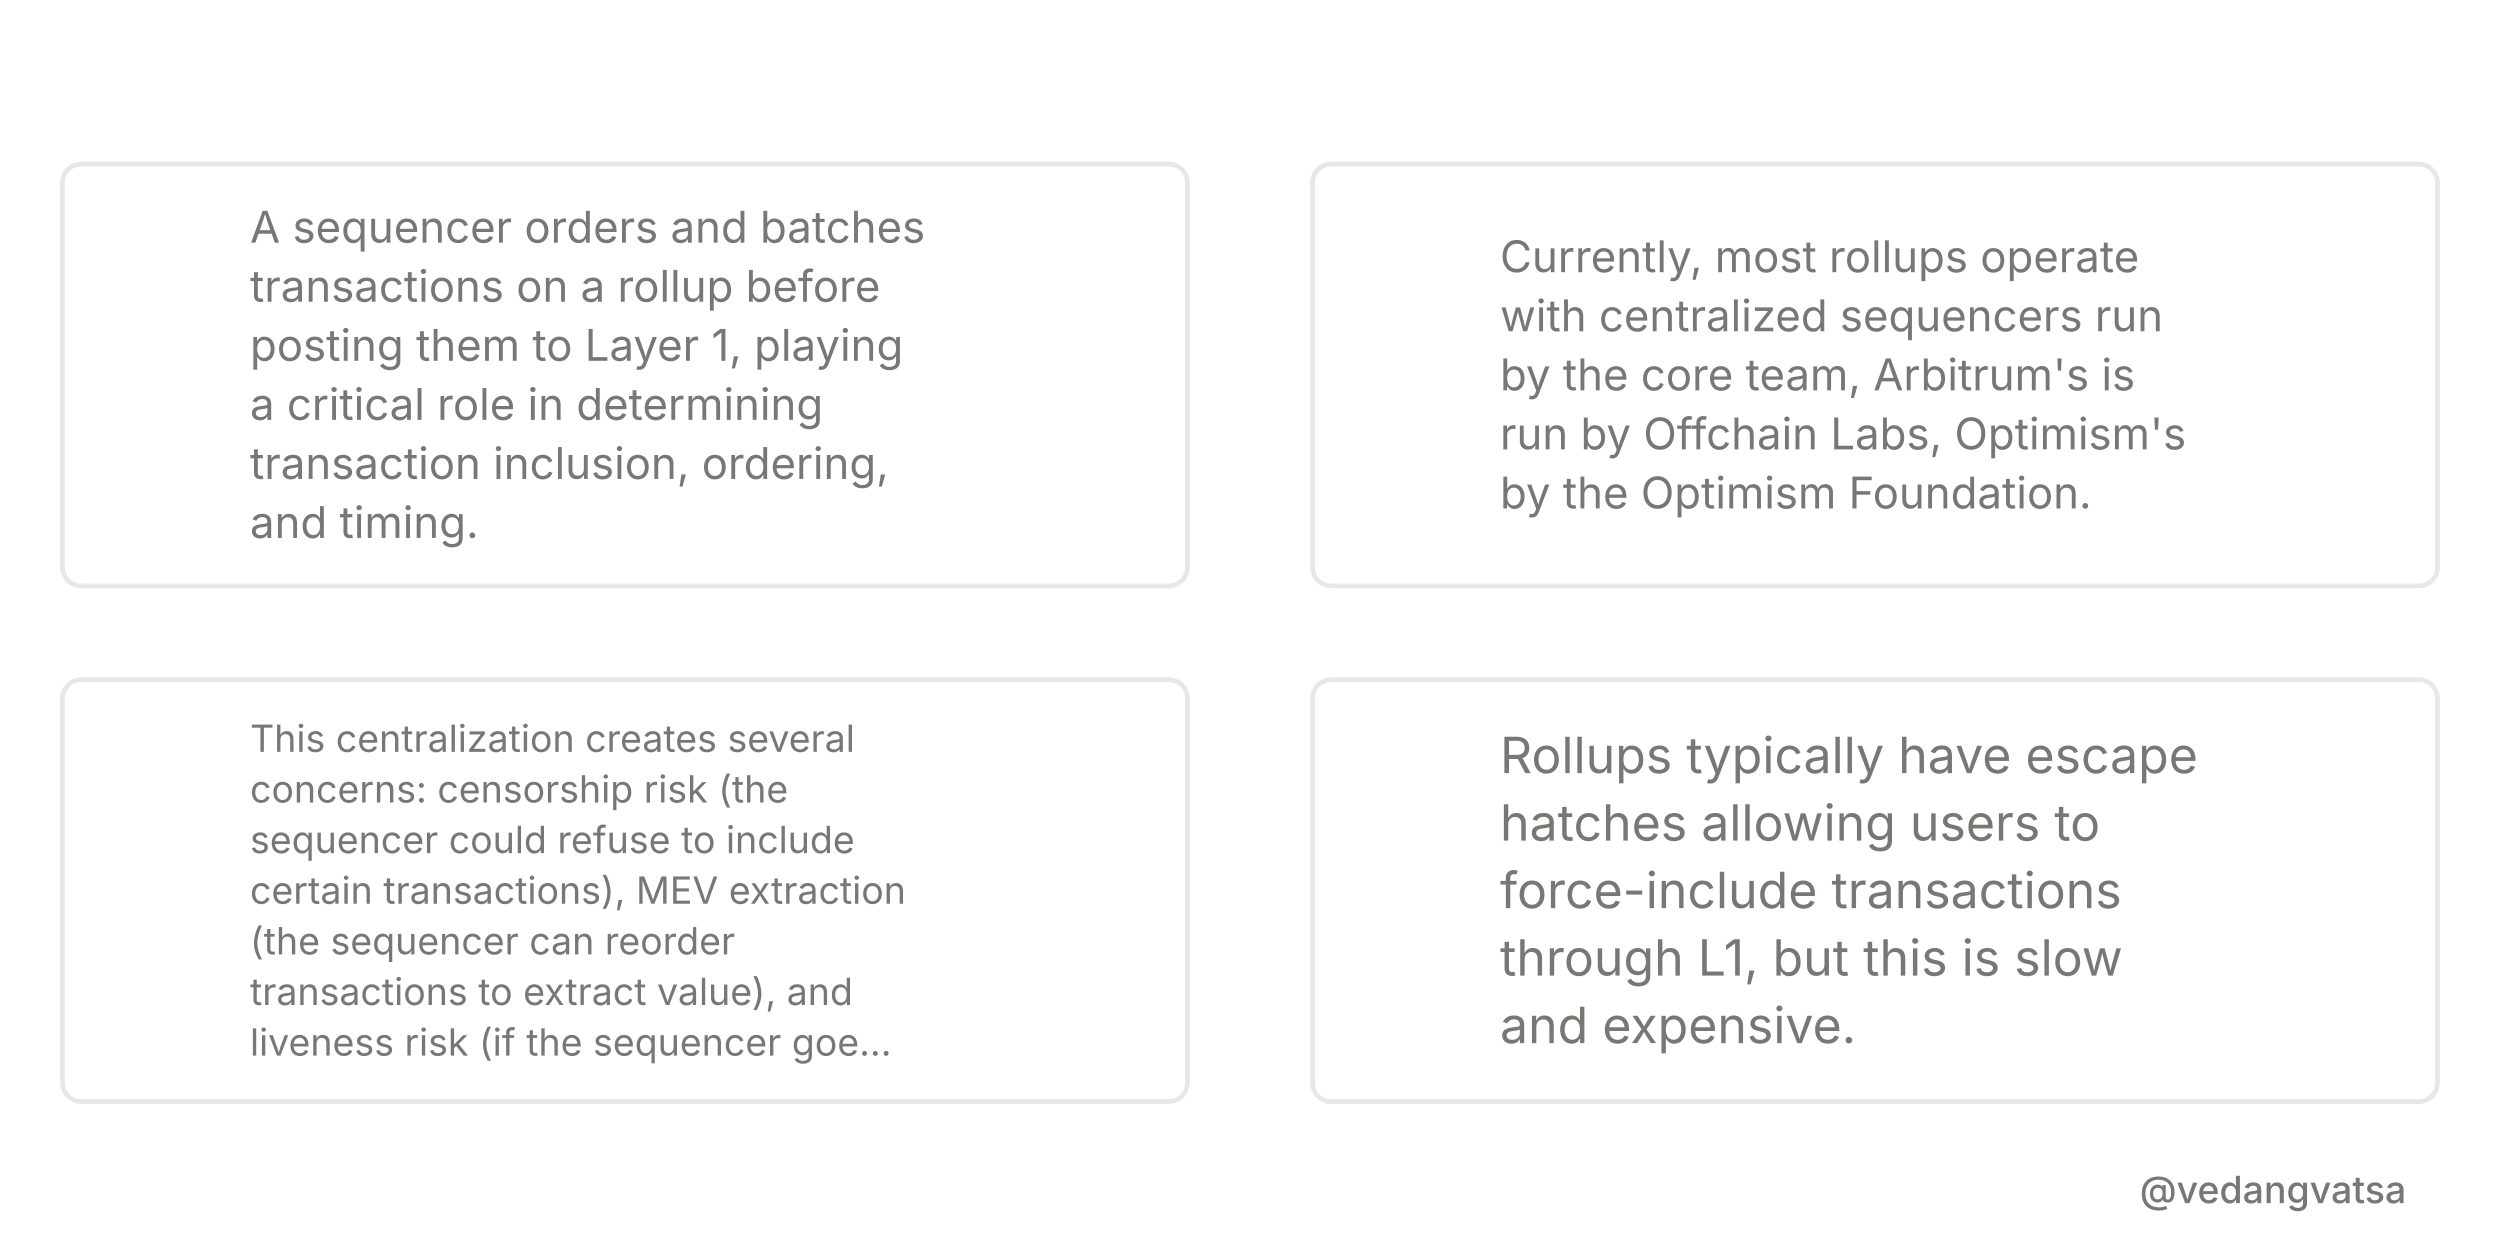
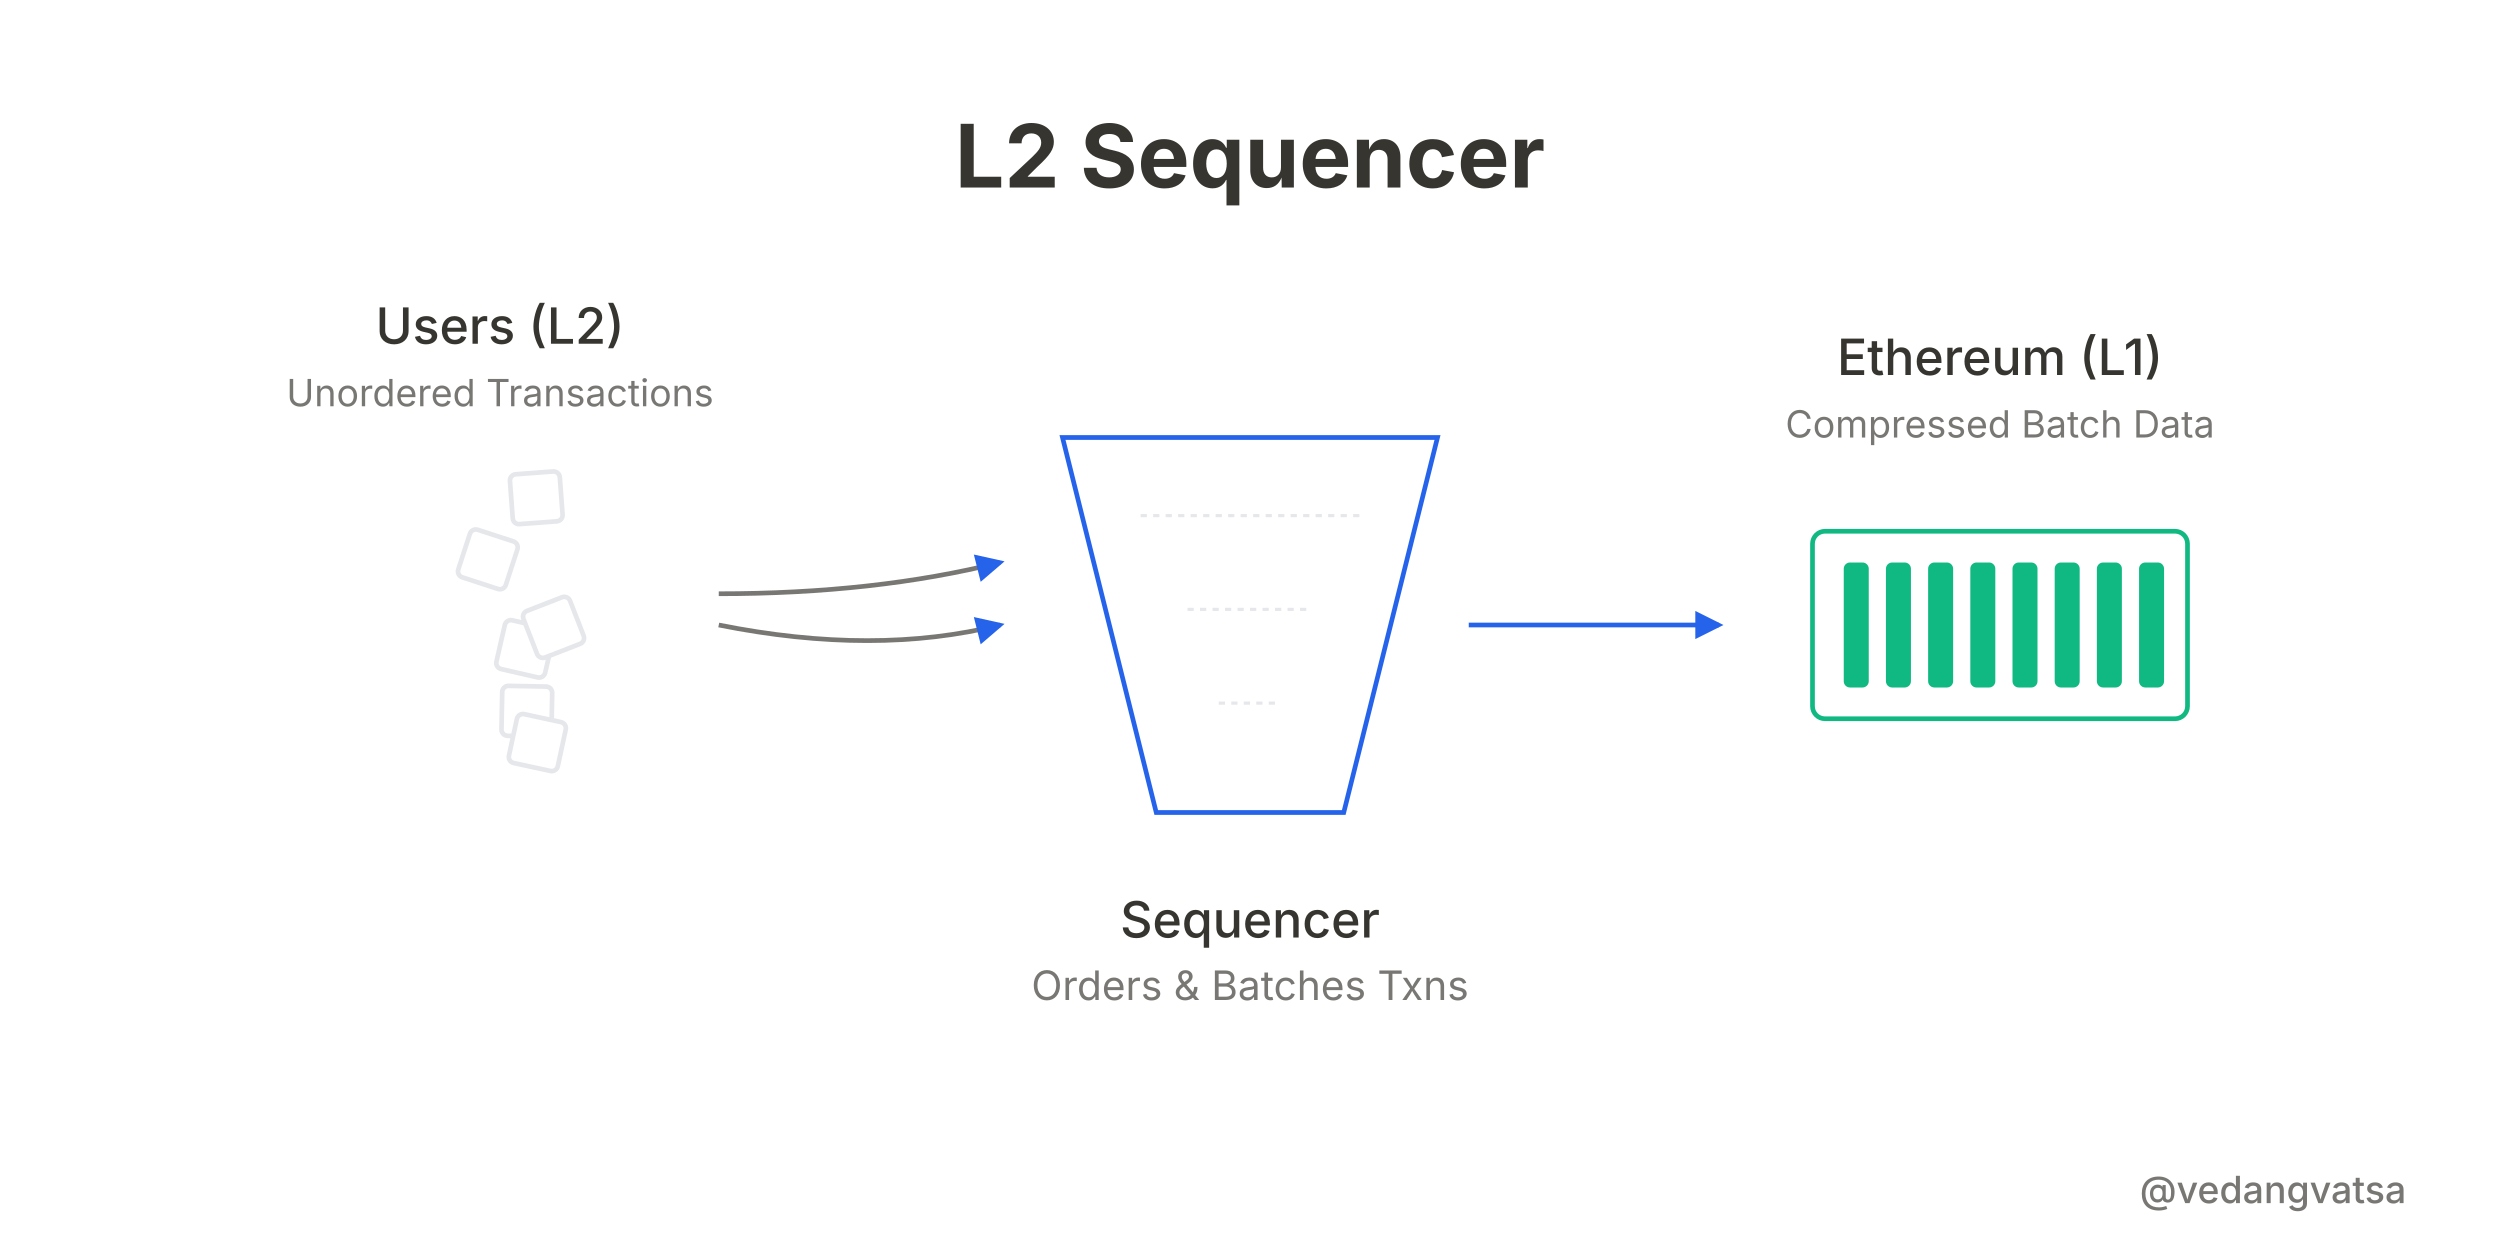
<svg xmlns="http://www.w3.org/2000/svg" viewBox="0 0 800 400" width="800" height="400" style="background-color:#ffffff">
  <defs>
    <marker id="arrow" markerWidth="6" markerHeight="6" refX="5" refY="3" orient="auto">
      <path d="M 0 0 L 6 3 L 0 6 z" fill="#2563eb" />
    </marker>
  </defs>
  <rect width="800" height="400" fill="#ffffff" />
  <g>
-     <circle cx="45" cy="120" r="20" fill="#ffffff" stroke="#2563eb" stroke-width="1.5" />
-     <text x="45" y="125" font-family="'Inter',sans-serif" font-weight="500" font-size="16" fill="#2563eb" text-anchor="middle">1</text>
-     <rect x="20" y="52.5" width="360" height="135" rx="6" fill="#ffffff" stroke="#e5e7eb" stroke-width="1.5" />
-     <text x="80" y="77.65" font-family="'Inter',sans-serif" font-weight="400" font-size="14" fill="#787774" text-anchor="start">A sequencer orders and batches</text>
-     <text x="80" y="96.55" font-family="'Inter',sans-serif" font-weight="400" font-size="14" fill="#787774" text-anchor="start">transactions on a rollup before</text>
-     <text x="80" y="115.45" font-family="'Inter',sans-serif" font-weight="400" font-size="14" fill="#787774" text-anchor="start">posting them to Layer 1, playing</text>
-     <text x="80" y="134.35" font-family="'Inter',sans-serif" font-weight="400" font-size="14" fill="#787774" text-anchor="start">a critical role in determining</text>
-     <text x="80" y="153.25" font-family="'Inter',sans-serif" font-weight="400" font-size="14" fill="#787774" text-anchor="start">transaction inclusion, ordering,</text>
-     <text x="80" y="172.15" font-family="'Inter',sans-serif" font-weight="400" font-size="14" fill="#787774" text-anchor="start">and timing.</text>
-     <circle cx="445" cy="120" r="20" fill="#ffffff" stroke="#2563eb" stroke-width="1.5" />
-     <text x="445" y="125" font-family="'Inter',sans-serif" font-weight="500" font-size="16" fill="#2563eb" text-anchor="middle">2</text>
-     <rect x="420" y="52.5" width="360" height="135" rx="6" fill="#ffffff" stroke="#e5e7eb" stroke-width="1.5" />
-     <text x="480" y="87.1" font-family="'Inter',sans-serif" font-weight="400" font-size="14" fill="#787774" text-anchor="start">Currently, most rollups operate</text>
-     <text x="480" y="106" font-family="'Inter',sans-serif" font-weight="400" font-size="14" fill="#787774" text-anchor="start">with centralized sequencers run</text>
-     <text x="480" y="124.9" font-family="'Inter',sans-serif" font-weight="400" font-size="14" fill="#787774" text-anchor="start">by the core team, Arbitrum's is</text>
-     <text x="480" y="143.8" font-family="'Inter',sans-serif" font-weight="400" font-size="14" fill="#787774" text-anchor="start">run by Offchain Labs, Optimism's</text>
-     <text x="480" y="162.7" font-family="'Inter',sans-serif" font-weight="400" font-size="14" fill="#787774" text-anchor="start">by the Optimism Foundation.</text>
-     <circle cx="45" cy="285" r="20" fill="#ffffff" stroke="#2563eb" stroke-width="1.5" />
-     <text x="45" y="290" font-family="'Inter',sans-serif" font-weight="500" font-size="16" fill="#2563eb" text-anchor="middle">3</text>
-     <rect x="20" y="217.5" width="360" height="135" rx="6" fill="#ffffff" stroke="#e5e7eb" stroke-width="1.5" />
-     <text x="80" y="240.6" font-family="'Inter',sans-serif" font-weight="400" font-size="12" fill="#787774" text-anchor="start">This centralization creates several</text>
-     <text x="80" y="256.8" font-family="'Inter',sans-serif" font-weight="400" font-size="12" fill="#787774" text-anchor="start">concerns: censorship risk (the</text>
-     <text x="80" y="273" font-family="'Inter',sans-serif" font-weight="400" font-size="12" fill="#787774" text-anchor="start">sequencer could refuse to include</text>
-     <text x="80" y="289.2" font-family="'Inter',sans-serif" font-weight="400" font-size="12" fill="#787774" text-anchor="start">certain transactions), MEV extraction</text>
-     <text x="80" y="305.4" font-family="'Inter',sans-serif" font-weight="400" font-size="12" fill="#787774" text-anchor="start">(the sequencer can reorder</text>
-     <text x="80" y="321.6" font-family="'Inter',sans-serif" font-weight="400" font-size="12" fill="#787774" text-anchor="start">transactions to extract value), and</text>
-     <text x="80" y="337.8" font-family="'Inter',sans-serif" font-weight="400" font-size="12" fill="#787774" text-anchor="start">liveness risk (if the sequencer goe...</text>
-     <circle cx="445" cy="285" r="20" fill="#ffffff" stroke="#2563eb" stroke-width="1.5" />
-     <text x="445" y="290" font-family="'Inter',sans-serif" font-weight="500" font-size="16" fill="#2563eb" text-anchor="middle">4</text>
-     <rect x="420" y="217.5" width="360" height="135" rx="6" fill="#ffffff" stroke="#e5e7eb" stroke-width="1.5" />
-     <text x="480" y="247.4" font-family="'Inter',sans-serif" font-weight="400" font-size="16" fill="#787774" text-anchor="start">Rollups typically have escape</text>
-     <text x="480" y="269" font-family="'Inter',sans-serif" font-weight="400" font-size="16" fill="#787774" text-anchor="start">hatches allowing users to</text>
-     <text x="480" y="290.6" font-family="'Inter',sans-serif" font-weight="400" font-size="16" fill="#787774" text-anchor="start">force-include transactions</text>
-     <text x="480" y="312.2" font-family="'Inter',sans-serif" font-weight="400" font-size="16" fill="#787774" text-anchor="start">through L1, but this is slow</text>
-     <text x="480" y="333.8" font-family="'Inter',sans-serif" font-weight="400" font-size="16" fill="#787774" text-anchor="start">and expensive.</text>
+     <text x="400" y="60" font-family="'Inter',sans-serif" font-weight="700" font-size="28" fill="#37352f" text-anchor="middle">L2 Sequencer</text>
+     <text x="160" y="110" font-family="'Inter',sans-serif" font-weight="500" font-size="16" fill="#37352f" text-anchor="middle">Users (L2)</text>
+     <text x="160" y="130" font-family="'Inter',sans-serif" font-weight="400" font-size="12" fill="#787774" text-anchor="middle">Unordered Transactions</text>
+     <rect x="160.592" y="219.586" width="16" height="16" rx="2" fill="#ffffff" stroke="#e5e7eb" stroke-width="1.5" transform="rotate(1.096798 168.5923 227.5856)" />
+     <rect x="163.607" y="151.295" width="16" height="16" rx="2" fill="#ffffff" stroke="#e5e7eb" stroke-width="1.5" transform="rotate(-4.268485 171.6066 159.2955)" />
+     <rect x="163.952" y="229.618" width="16" height="16" rx="2" fill="#ffffff" stroke="#e5e7eb" stroke-width="1.5" transform="rotate(12.20162 171.9516 237.6184)" />
+     <rect x="148.114" y="170.996" width="16" height="16" rx="2" fill="#ffffff" stroke="#e5e7eb" stroke-width="1.5" transform="rotate(18.06781 156.1137 178.9957)" />
+     <rect x="159.997" y="199.635" width="16" height="16" rx="2" fill="#ffffff" stroke="#e5e7eb" stroke-width="1.5" transform="rotate(12.88948 167.9972 207.635)" />
+     <rect x="169.14" y="192.756" width="16" height="16" rx="2" fill="#ffffff" stroke="#e5e7eb" stroke-width="1.5" transform="rotate(-21.25864 177.14 200.756)" />
+     <path d="M 230 190 Q 280 190 320 180" fill="none" stroke="#787774" stroke-width="1.5" marker-end="url(#arrow)" />
+     <path d="M 230 200 Q 280 210 320 200" fill="none" stroke="#787774" stroke-width="1.5" marker-end="url(#arrow)" />
+     <polygon points="340,140 460,140 430,260 370,260" fill="#ffffff" stroke="#2563eb" stroke-width="1.5" />
+     <line x1="365" y1="165" x2="435" y2="165" stroke="#e5e7eb" stroke-width="1" stroke-dasharray="2 2" />
+     <line x1="380" y1="195" x2="420" y2="195" stroke="#e5e7eb" stroke-width="1" stroke-dasharray="2 2" />
+     <line x1="390" y1="225" x2="410" y2="225" stroke="#e5e7eb" stroke-width="1" stroke-dasharray="2 2" />
+     <text x="400" y="300" font-family="'Inter',sans-serif" font-weight="500" font-size="16" fill="#37352f" text-anchor="middle">Sequencer</text>
+     <text x="400" y="320" font-family="'Inter',sans-serif" font-weight="400" font-size="13" fill="#787774" text-anchor="middle">Orders &amp; Batches Txns</text>
+     <line x1="470" y1="200" x2="550" y2="200" stroke="#2563eb" stroke-width="1.5" marker-end="url(#arrow)" />
+     <text x="640" y="120" font-family="'Inter',sans-serif" font-weight="500" font-size="16" fill="#37352f" text-anchor="middle">Ethereum (L1)</text>
+     <text x="640" y="140" font-family="'Inter',sans-serif" font-weight="400" font-size="12" fill="#787774" text-anchor="middle">Compressed Batch Data</text>
+     <rect x="580" y="170" width="120" height="60" rx="4" fill="#ffffff" stroke="#10b981" stroke-width="1.5" />
+     <rect x="590" y="180" width="8" height="40" rx="2" fill="#10b981" />
+     <rect x="603.5" y="180" width="8" height="40" rx="2" fill="#10b981" />
+     <rect x="617" y="180" width="8" height="40" rx="2" fill="#10b981" />
+     <rect x="630.5" y="180" width="8" height="40" rx="2" fill="#10b981" />
+     <rect x="644" y="180" width="8" height="40" rx="2" fill="#10b981" />
+     <rect x="657.5" y="180" width="8" height="40" rx="2" fill="#10b981" />
+     <rect x="671" y="180" width="8" height="40" rx="2" fill="#10b981" />
+     <rect x="684.5" y="180" width="8" height="40" rx="2" fill="#10b981" />
  </g>
  <rect x="0" y="360" width="800" height="40" fill="#ffffff" opacity="0.9" />
  <text x="770" y="385" font-family="'Inter',sans-serif" font-weight="500" font-size="12" fill="#787774" text-anchor="end">@vedangvatsa</text>
</svg>
